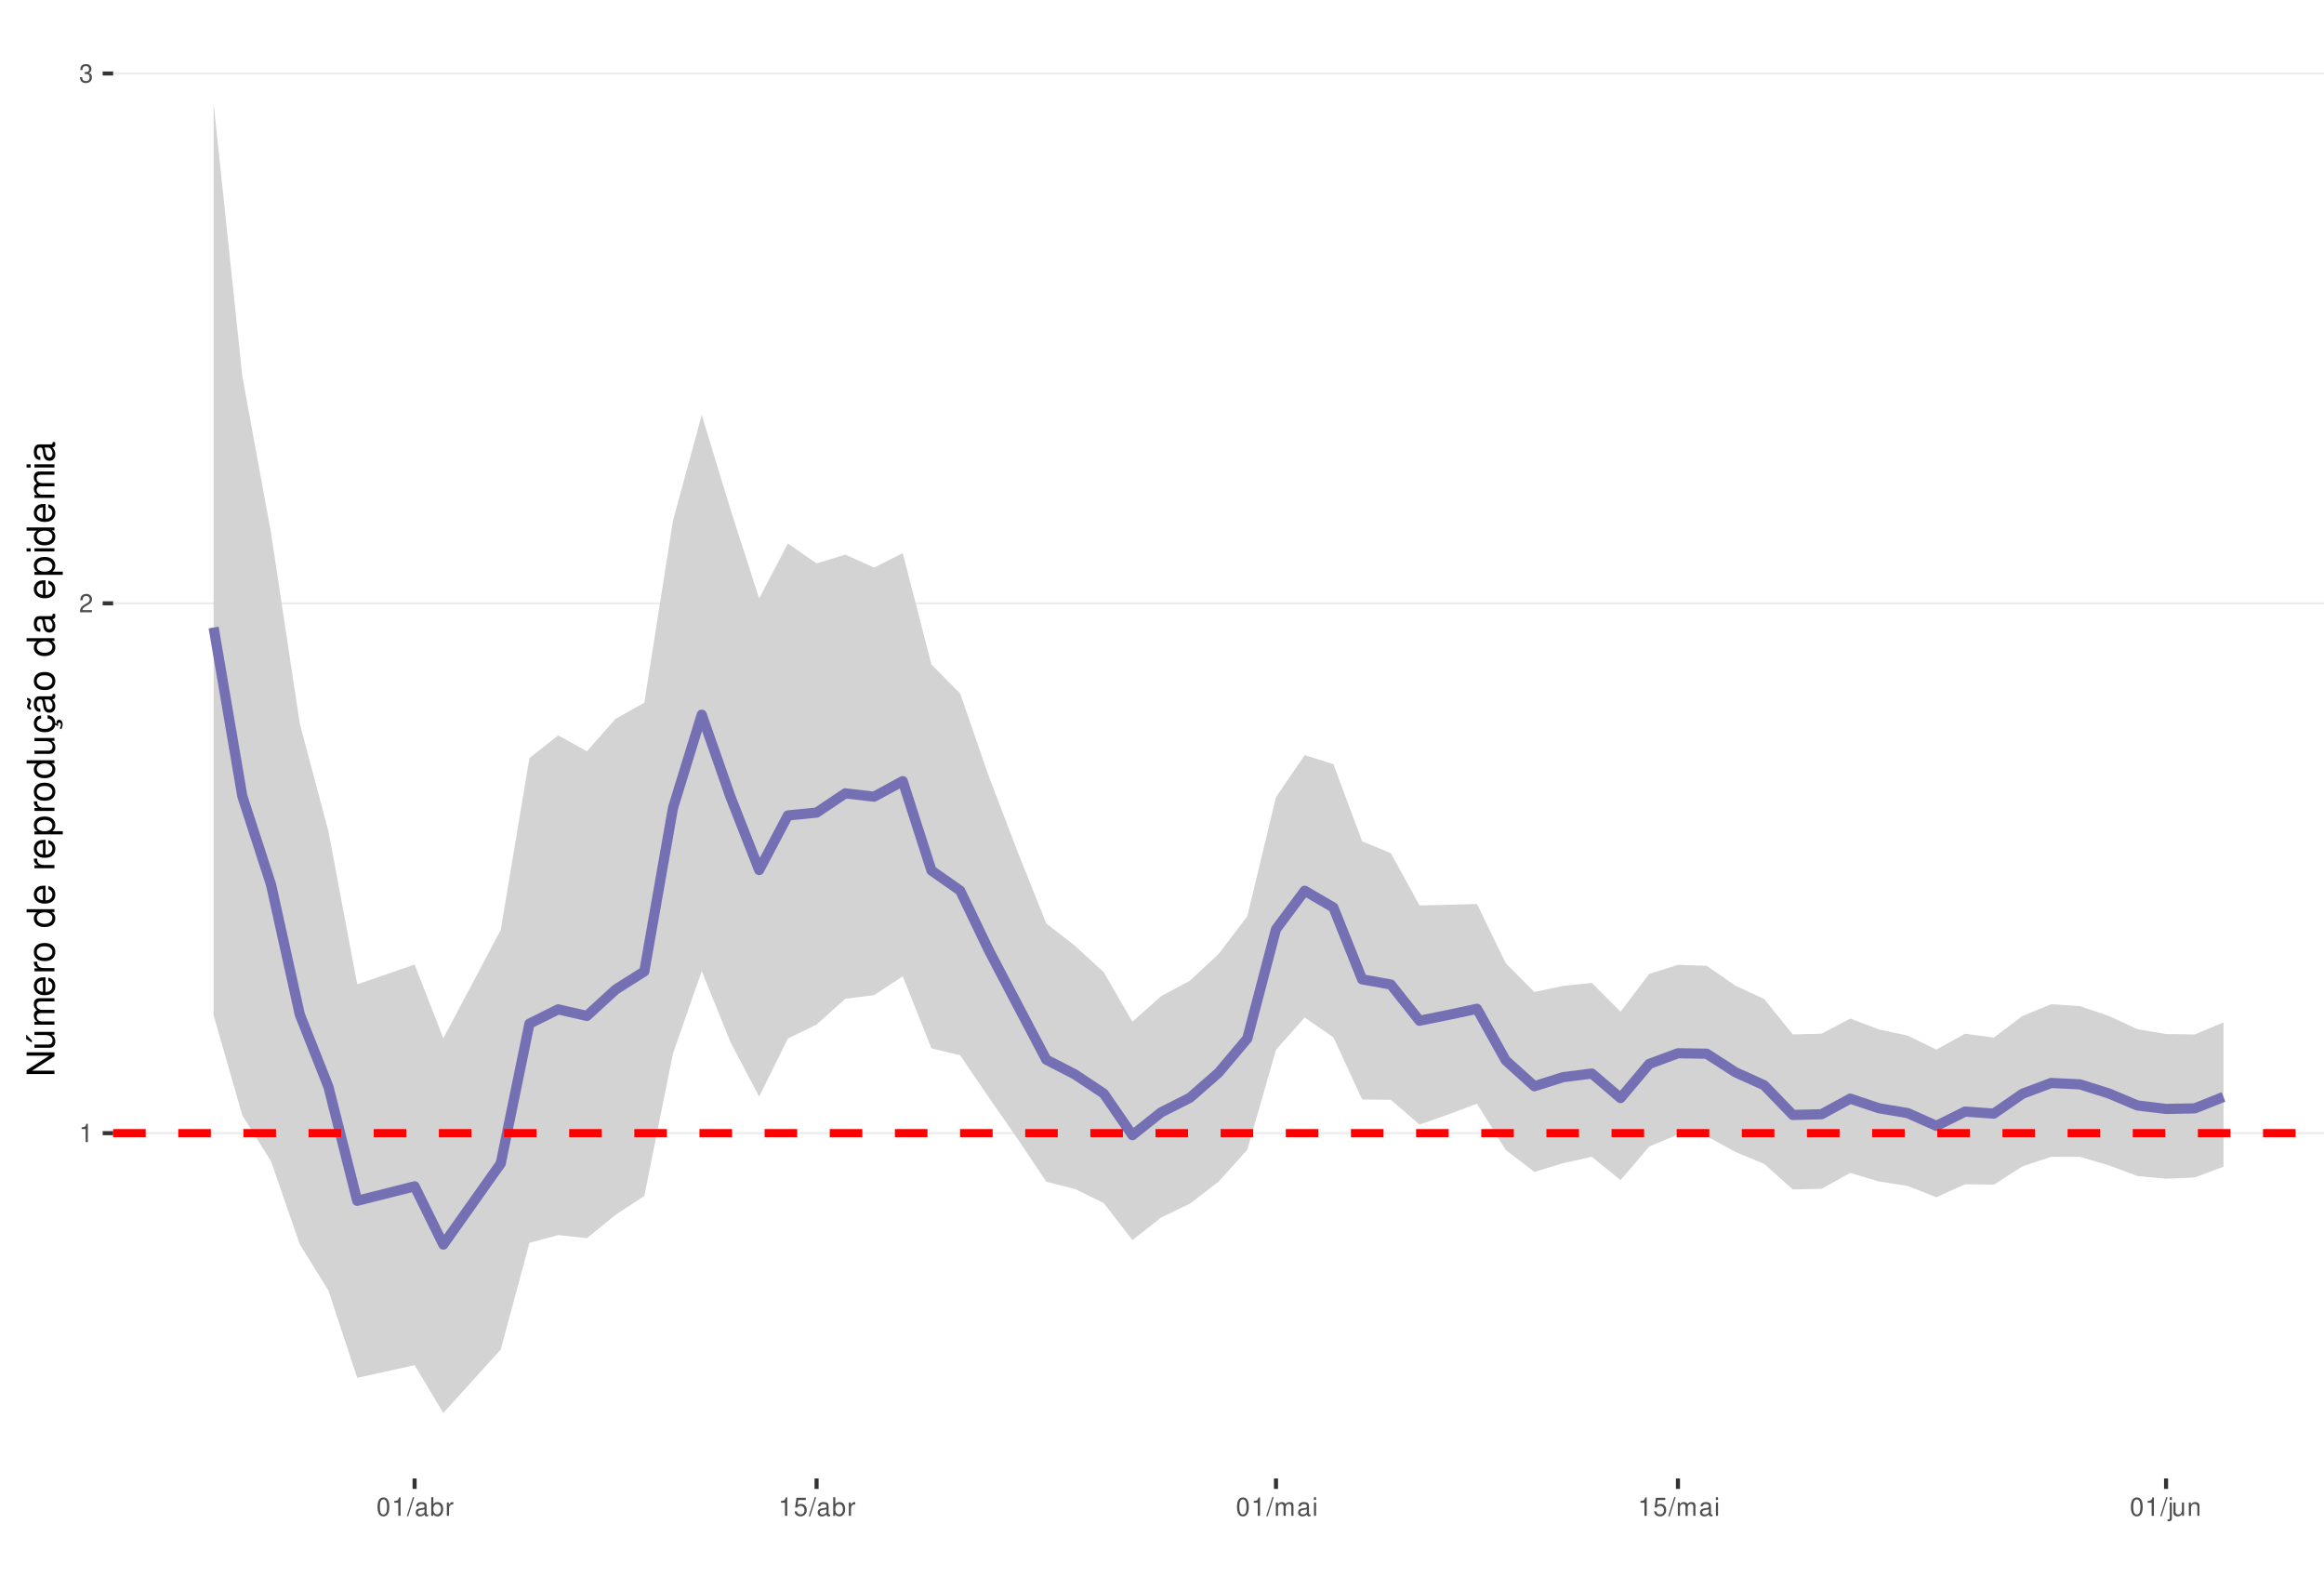
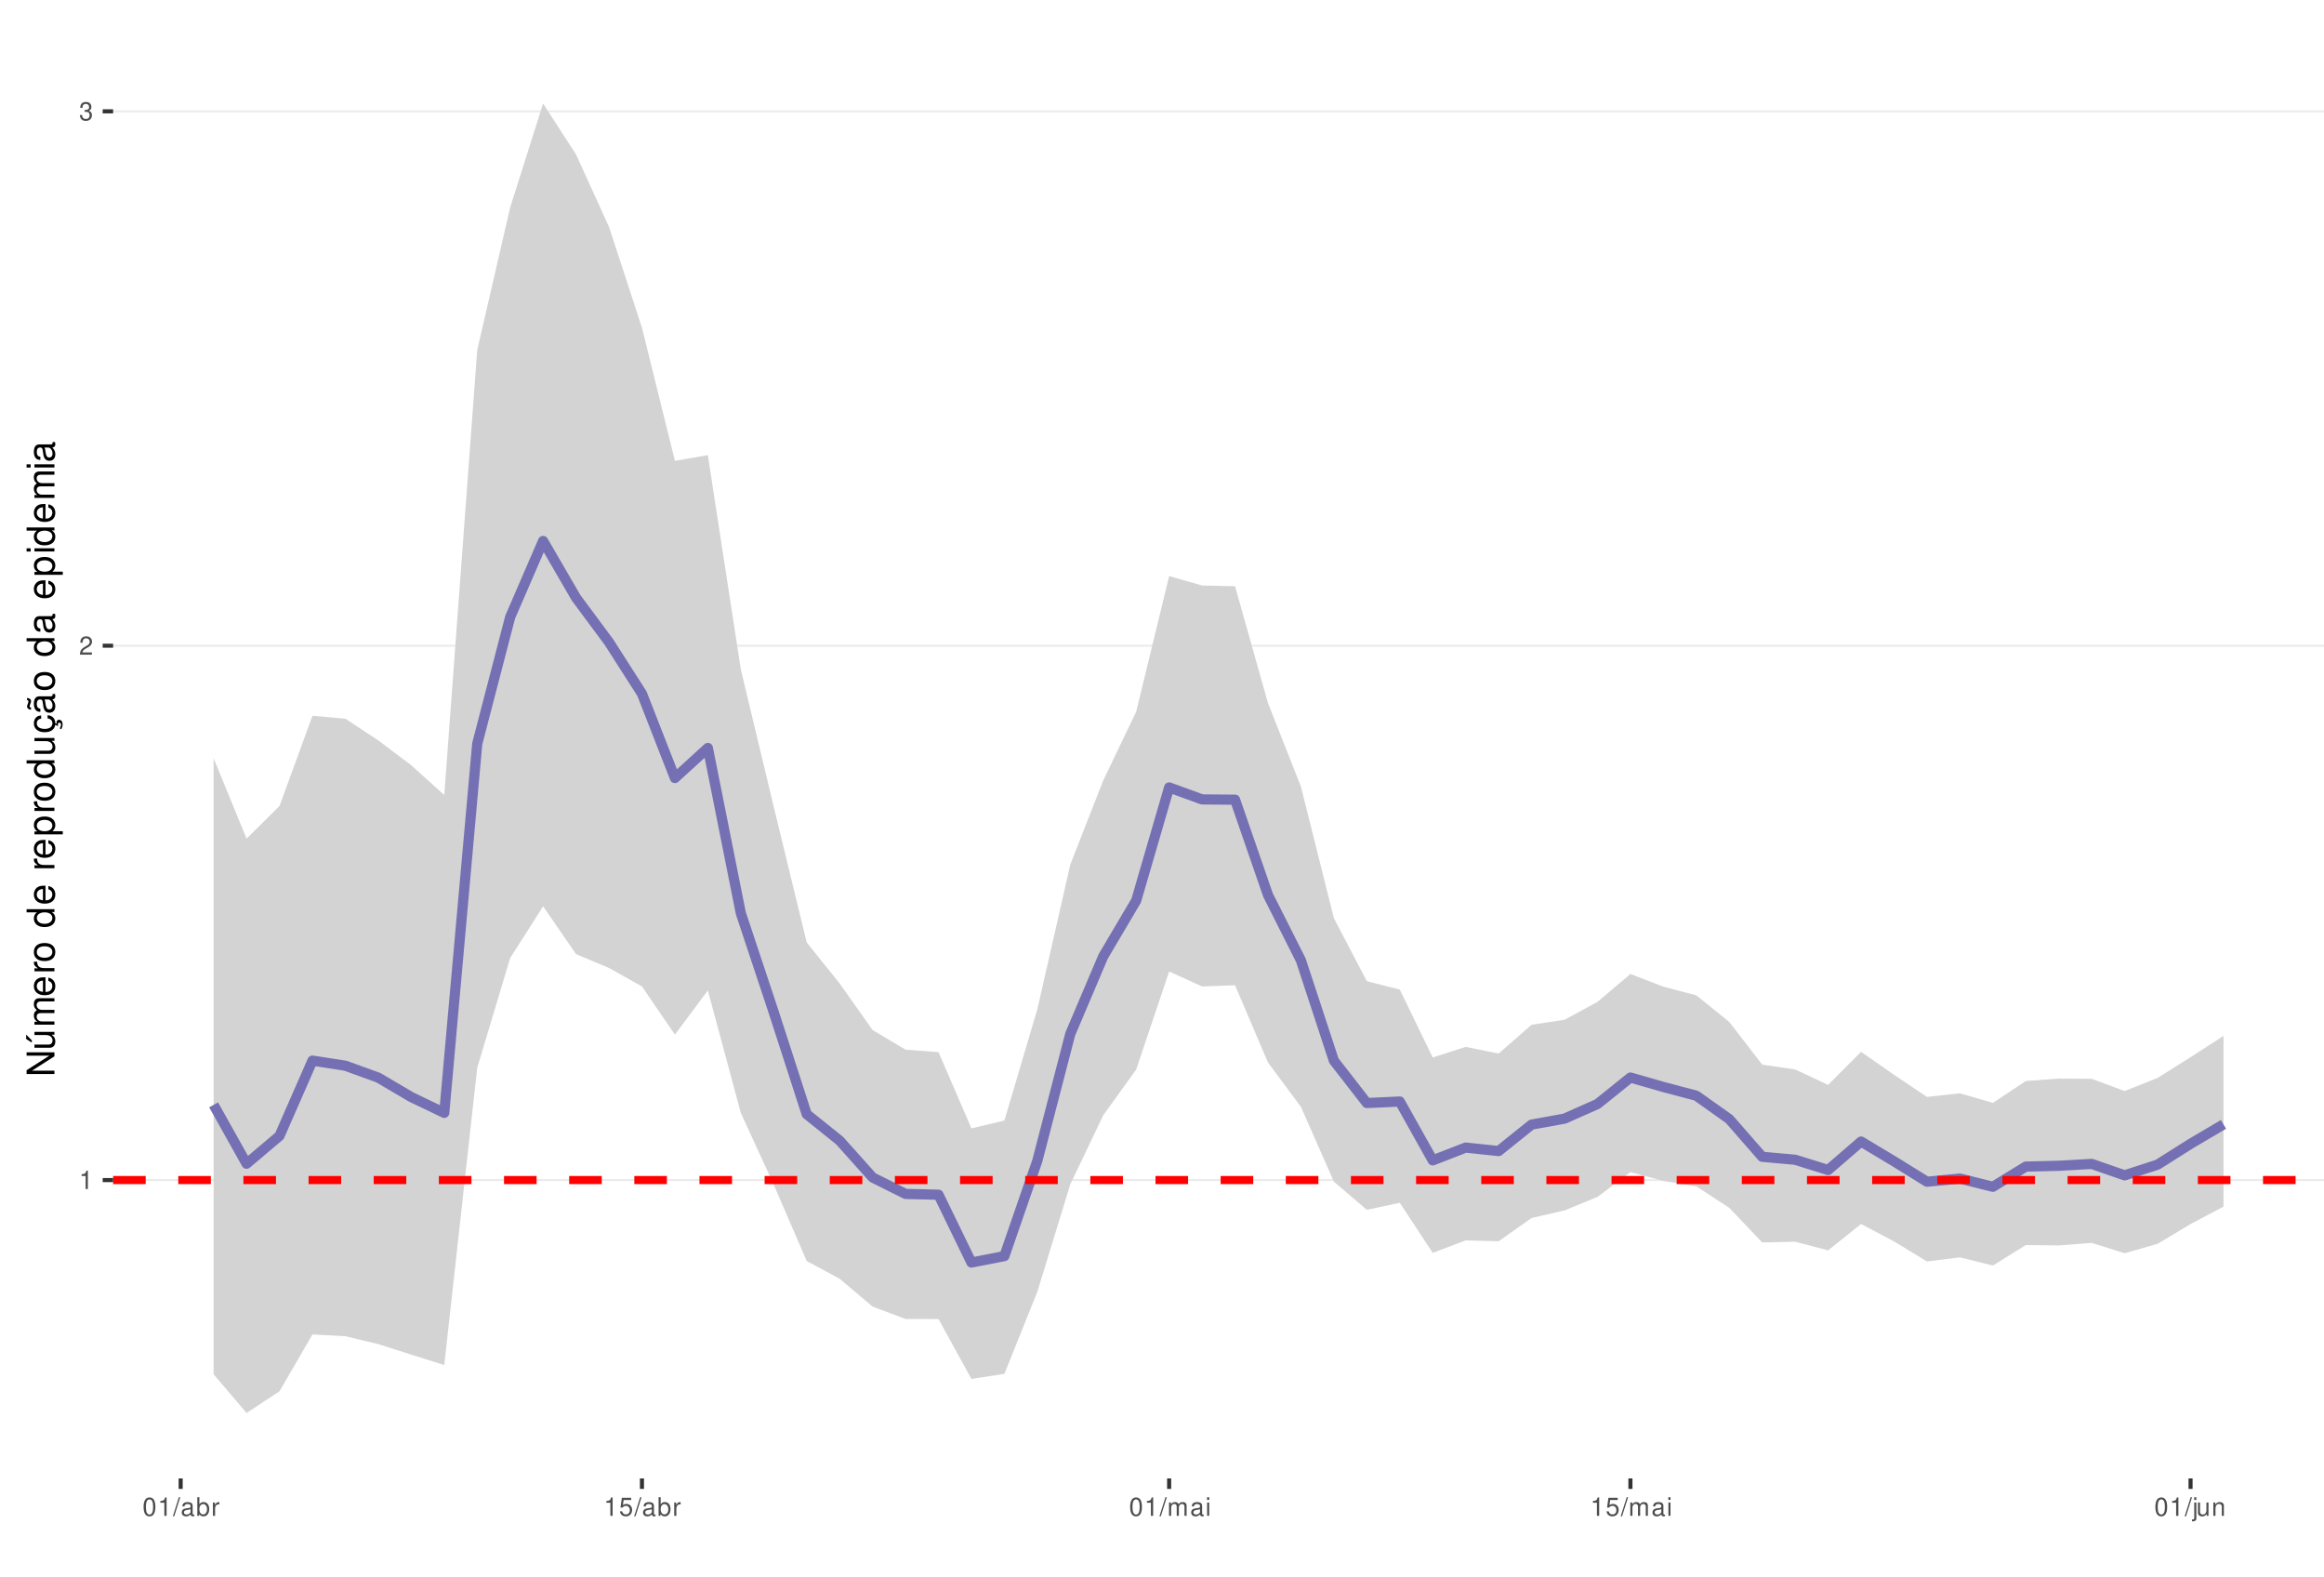
<svg xmlns="http://www.w3.org/2000/svg" xmlns:xlink="http://www.w3.org/1999/xlink" width="609pt" height="413pt" viewBox="0 0 609 413" version="1.1">
  <defs>
    <g>
      <symbol overflow="visible" id="glyph0-0">
        <path style="stroke:none;" d="" />
      </symbol>
      <symbol overflow="visible" id="glyph0-1">
        <path style="stroke:none;" d="M 1.719 -3.422 L 1.719 0 L 2.312 0 L 2.312 -4.812 L 1.922 -4.812 C 1.719 -4.078 1.578 -3.969 0.672 -3.859 L 0.672 -3.422 Z M 1.719 -3.422 " />
      </symbol>
      <symbol overflow="visible" id="glyph0-2">
        <path style="stroke:none;" d="M 3.375 -0.578 L 0.891 -0.578 C 0.938 -0.984 1.156 -1.234 1.734 -1.578 L 2.406 -1.953 C 3.062 -2.328 3.406 -2.812 3.406 -3.406 C 3.406 -3.812 3.234 -4.188 2.969 -4.438 C 2.688 -4.688 2.344 -4.812 1.891 -4.812 C 1.297 -4.812 0.844 -4.594 0.578 -4.188 C 0.422 -3.938 0.344 -3.641 0.328 -3.141 L 0.922 -3.141 C 0.938 -3.469 0.984 -3.672 1.062 -3.828 C 1.219 -4.125 1.516 -4.297 1.875 -4.297 C 2.406 -4.297 2.797 -3.906 2.797 -3.391 C 2.797 -3.016 2.578 -2.672 2.156 -2.438 L 1.547 -2.078 C 0.562 -1.516 0.281 -1.062 0.219 0 L 3.375 0 Z M 3.375 -0.578 " />
      </symbol>
      <symbol overflow="visible" id="glyph0-3">
        <path style="stroke:none;" d="M 1.469 -2.219 L 1.797 -2.219 C 2.422 -2.219 2.766 -1.922 2.766 -1.344 C 2.766 -0.734 2.406 -0.359 1.797 -0.359 C 1.156 -0.359 0.844 -0.688 0.797 -1.391 L 0.219 -1.391 C 0.234 -1.016 0.312 -0.766 0.422 -0.547 C 0.672 -0.078 1.125 0.156 1.766 0.156 C 2.75 0.156 3.375 -0.438 3.375 -1.344 C 3.375 -1.953 3.141 -2.297 2.562 -2.484 C 3.016 -2.672 3.234 -3 3.234 -3.484 C 3.234 -4.312 2.688 -4.812 1.797 -4.812 C 0.844 -4.812 0.328 -4.281 0.312 -3.266 L 0.906 -3.266 C 0.906 -3.547 0.938 -3.719 1 -3.875 C 1.141 -4.141 1.438 -4.297 1.797 -4.297 C 2.312 -4.297 2.625 -3.984 2.625 -3.469 C 2.625 -3.125 2.516 -2.922 2.25 -2.812 C 2.094 -2.75 1.875 -2.719 1.469 -2.703 Z M 1.469 -2.219 " />
      </symbol>
      <symbol overflow="visible" id="glyph0-4">
        <path style="stroke:none;" d="M 1.828 -4.812 C 1.391 -4.812 0.984 -4.609 0.75 -4.281 C 0.438 -3.859 0.281 -3.219 0.281 -2.328 C 0.281 -0.703 0.812 0.156 1.828 0.156 C 2.828 0.156 3.375 -0.703 3.375 -2.297 C 3.375 -3.219 3.234 -3.844 2.922 -4.281 C 2.672 -4.625 2.281 -4.812 1.828 -4.812 Z M 1.828 -4.297 C 2.469 -4.297 2.781 -3.641 2.781 -2.344 C 2.781 -0.969 2.469 -0.328 1.812 -0.328 C 1.203 -0.328 0.891 -1 0.891 -2.328 C 0.891 -3.641 1.203 -4.297 1.828 -4.297 Z M 1.828 -4.297 " />
      </symbol>
      <symbol overflow="visible" id="glyph0-5">
        <path style="stroke:none;" d="M 1.531 -4.859 L -0.047 0.141 L 0.312 0.141 L 1.891 -4.859 Z M 1.531 -4.859 " />
      </symbol>
      <symbol overflow="visible" id="glyph0-6">
        <path style="stroke:none;" d="M 3.562 -0.328 C 3.5 -0.312 3.469 -0.312 3.438 -0.312 C 3.25 -0.312 3.141 -0.406 3.141 -0.578 L 3.141 -2.641 C 3.141 -3.25 2.688 -3.594 1.828 -3.594 C 1.312 -3.594 0.906 -3.438 0.672 -3.188 C 0.516 -3 0.453 -2.797 0.438 -2.453 L 0.984 -2.453 C 1.031 -2.875 1.297 -3.078 1.812 -3.078 C 2.312 -3.078 2.594 -2.891 2.594 -2.562 L 2.594 -2.406 C 2.578 -2.172 2.469 -2.078 2.016 -2.031 C 1.219 -1.922 1.109 -1.891 0.891 -1.812 C 0.484 -1.641 0.281 -1.328 0.281 -0.875 C 0.281 -0.25 0.719 0.156 1.422 0.156 C 1.859 0.156 2.219 0 2.609 -0.359 C 2.656 0 2.828 0.156 3.188 0.156 C 3.297 0.156 3.375 0.141 3.562 0.094 Z M 2.594 -1.094 C 2.594 -0.906 2.531 -0.797 2.375 -0.641 C 2.141 -0.438 1.875 -0.328 1.547 -0.328 C 1.109 -0.328 0.859 -0.547 0.859 -0.891 C 0.859 -1.266 1.094 -1.438 1.703 -1.531 C 2.297 -1.609 2.406 -1.641 2.594 -1.719 Z M 2.594 -1.094 " />
      </symbol>
      <symbol overflow="visible" id="glyph0-7">
        <path style="stroke:none;" d="M 0.359 -4.859 L 0.359 0 L 0.859 0 L 0.859 -0.453 C 1.125 -0.047 1.484 0.156 1.969 0.156 C 2.875 0.156 3.484 -0.594 3.484 -1.75 C 3.484 -2.891 2.922 -3.594 1.984 -3.594 C 1.516 -3.594 1.172 -3.406 0.906 -3.016 L 0.906 -4.859 Z M 1.891 -3.062 C 2.5 -3.062 2.906 -2.531 2.906 -1.703 C 2.906 -0.906 2.484 -0.359 1.891 -0.359 C 1.297 -0.359 0.906 -0.906 0.906 -1.719 C 0.906 -2.531 1.297 -3.062 1.891 -3.062 Z M 1.891 -3.062 " />
      </symbol>
      <symbol overflow="visible" id="glyph0-8">
        <path style="stroke:none;" d="M 0.453 -3.484 L 0.453 0 L 1.016 0 L 1.016 -1.812 C 1.031 -2.656 1.375 -3.016 2.141 -3 L 2.141 -3.562 C 2.047 -3.578 1.984 -3.594 1.922 -3.594 C 1.562 -3.594 1.297 -3.375 0.969 -2.859 L 0.969 -3.484 Z M 0.453 -3.484 " />
      </symbol>
      <symbol overflow="visible" id="glyph0-9">
        <path style="stroke:none;" d="M 3.172 -4.719 L 0.734 -4.719 L 0.375 -2.156 L 0.922 -2.156 C 1.188 -2.469 1.422 -2.594 1.797 -2.594 C 2.422 -2.594 2.812 -2.156 2.812 -1.453 C 2.812 -0.781 2.422 -0.359 1.781 -0.359 C 1.266 -0.359 0.953 -0.625 0.812 -1.156 L 0.234 -1.156 C 0.312 -0.766 0.375 -0.578 0.516 -0.406 C 0.781 -0.047 1.266 0.156 1.797 0.156 C 2.75 0.156 3.422 -0.547 3.422 -1.531 C 3.422 -2.469 2.797 -3.109 1.891 -3.109 C 1.562 -3.109 1.297 -3.016 1.016 -2.828 L 1.203 -4.141 L 3.172 -4.141 Z M 3.172 -4.719 " />
      </symbol>
      <symbol overflow="visible" id="glyph0-10">
        <path style="stroke:none;" d="M 0.469 -3.484 L 0.469 0 L 1.031 0 L 1.031 -2.188 C 1.031 -2.703 1.391 -3.109 1.844 -3.109 C 2.25 -3.109 2.484 -2.844 2.484 -2.406 L 2.484 0 L 3.047 0 L 3.047 -2.188 C 3.047 -2.703 3.422 -3.109 3.875 -3.109 C 4.266 -3.109 4.516 -2.844 4.516 -2.406 L 4.516 0 L 5.078 0 L 5.078 -2.609 C 5.078 -3.234 4.719 -3.594 4.062 -3.594 C 3.594 -3.594 3.312 -3.453 2.984 -3.062 C 2.781 -3.422 2.5 -3.594 2.047 -3.594 C 1.578 -3.594 1.266 -3.422 0.984 -3 L 0.984 -3.484 Z M 0.469 -3.484 " />
      </symbol>
      <symbol overflow="visible" id="glyph0-11">
        <path style="stroke:none;" d="M 1 -3.484 L 0.453 -3.484 L 0.453 0 L 1 0 Z M 1 -4.859 L 0.438 -4.859 L 0.438 -4.156 L 1 -4.156 Z M 1 -4.859 " />
      </symbol>
      <symbol overflow="visible" id="glyph0-12">
        <path style="stroke:none;" d="M 0.469 -3.484 L 0.469 0.5 C 0.469 0.859 0.359 0.969 0.016 0.969 C -0.031 0.969 -0.047 0.969 -0.125 0.953 L -0.125 1.438 C -0.047 1.438 -0.016 1.453 0.062 1.453 C 0.688 1.453 1.016 1.203 1.016 0.719 L 1.016 -3.484 Z M 1.016 -4.859 L 0.469 -4.859 L 0.469 -4.156 L 1.016 -4.156 Z M 1.016 -4.859 " />
      </symbol>
      <symbol overflow="visible" id="glyph0-13">
        <path style="stroke:none;" d="M 3.203 0 L 3.203 -3.484 L 2.656 -3.484 L 2.656 -1.516 C 2.656 -0.797 2.281 -0.328 1.703 -0.328 C 1.266 -0.328 0.984 -0.594 0.984 -1.016 L 0.984 -3.484 L 0.438 -3.484 L 0.438 -0.797 C 0.438 -0.219 0.859 0.156 1.547 0.156 C 2.062 0.156 2.391 -0.031 2.703 -0.484 L 2.703 0 Z M 3.203 0 " />
      </symbol>
      <symbol overflow="visible" id="glyph0-14">
        <path style="stroke:none;" d="M 0.469 -3.484 L 0.469 0 L 1.031 0 L 1.031 -1.922 C 1.031 -2.641 1.391 -3.109 1.969 -3.109 C 2.406 -3.109 2.688 -2.828 2.688 -2.422 L 2.688 0 L 3.234 0 L 3.234 -2.641 C 3.234 -3.219 2.812 -3.594 2.141 -3.594 C 1.625 -3.594 1.281 -3.391 0.984 -2.906 L 0.984 -3.484 Z M 0.469 -3.484 " />
      </symbol>
      <symbol overflow="visible" id="glyph1-0">
        <path style="stroke:none;" d="" />
      </symbol>
      <symbol overflow="visible" id="glyph1-1">
        <path style="stroke:none;" d="M -7.297 -6.453 L -7.297 -5.578 L -1.328 -5.578 L -7.297 -1.766 L -7.297 -0.766 L 0 -0.766 L 0 -1.641 L -5.906 -1.641 L 0 -5.406 L 0 -6.453 Z M -7.297 -6.453 " />
      </symbol>
      <symbol overflow="visible" id="glyph1-2">
        <path style="stroke:none;" d="M 0 -4.812 L -5.234 -4.812 L -5.234 -3.984 L -2.266 -3.984 C -1.203 -3.984 -0.5 -3.438 -0.5 -2.562 C -0.5 -1.906 -0.906 -1.484 -1.531 -1.484 L -5.234 -1.484 L -5.234 -0.656 L -1.203 -0.656 C -0.328 -0.656 0.234 -1.297 0.234 -2.312 C 0.234 -3.094 -0.047 -3.578 -0.734 -4.062 L 0 -4.062 Z M -7.406 -2.953 L -5.922 -2 L -5.922 -2.594 L -7.406 -4.094 Z M -7.406 -2.953 " />
      </symbol>
      <symbol overflow="visible" id="glyph1-3">
        <path style="stroke:none;" d="M -5.234 -0.703 L 0 -0.703 L 0 -1.547 L -3.297 -1.547 C -4.047 -1.547 -4.656 -2.094 -4.656 -2.766 C -4.656 -3.391 -4.281 -3.734 -3.609 -3.734 L 0 -3.734 L 0 -4.578 L -3.297 -4.578 C -4.047 -4.578 -4.656 -5.125 -4.656 -5.812 C -4.656 -6.422 -4.266 -6.781 -3.609 -6.781 L 0 -6.781 L 0 -7.625 L -3.938 -7.625 C -4.875 -7.625 -5.391 -7.078 -5.391 -6.094 C -5.391 -5.406 -5.188 -4.984 -4.594 -4.484 C -5.156 -4.188 -5.391 -3.766 -5.391 -3.078 C -5.391 -2.375 -5.125 -1.906 -4.5 -1.469 L -5.234 -1.469 Z M -5.234 -0.703 " />
      </symbol>
      <symbol overflow="visible" id="glyph1-4">
        <path style="stroke:none;" d="M -2.344 -5.125 C -3.141 -5.125 -3.625 -5.062 -4.016 -4.922 C -4.875 -4.578 -5.391 -3.781 -5.391 -2.797 C -5.391 -1.344 -4.281 -0.406 -2.547 -0.406 C -0.812 -0.406 0.234 -1.297 0.234 -2.781 C 0.234 -3.984 -0.453 -4.812 -1.594 -5.016 L -1.594 -4.188 C -0.906 -3.953 -0.547 -3.484 -0.547 -2.812 C -0.547 -2.281 -0.781 -1.828 -1.219 -1.547 C -1.516 -1.344 -1.812 -1.281 -2.344 -1.266 Z M -3.016 -1.297 C -3.984 -1.359 -4.625 -1.953 -4.625 -2.797 C -4.625 -3.641 -3.953 -4.234 -3.016 -4.234 Z M -3.016 -1.297 " />
      </symbol>
      <symbol overflow="visible" id="glyph1-5">
        <path style="stroke:none;" d="M -5.234 -0.688 L 0 -0.688 L 0 -1.531 L -2.719 -1.531 C -3.984 -1.547 -4.547 -2.062 -4.516 -3.203 L -5.359 -3.203 C -5.375 -3.062 -5.391 -2.984 -5.391 -2.891 C -5.391 -2.344 -5.062 -1.938 -4.297 -1.453 L -5.234 -1.453 Z M -5.234 -0.688 " />
      </symbol>
      <symbol overflow="visible" id="glyph1-6">
        <path style="stroke:none;" d="M -5.391 -2.719 C -5.391 -1.234 -4.344 -0.359 -2.578 -0.359 C -0.812 -0.359 0.234 -1.234 0.234 -2.734 C 0.234 -4.203 -0.812 -5.094 -2.547 -5.094 C -4.359 -5.094 -5.391 -4.234 -5.391 -2.719 Z M -4.625 -2.734 C -4.625 -3.672 -3.844 -4.234 -2.547 -4.234 C -1.312 -4.234 -0.547 -3.656 -0.547 -2.734 C -0.547 -1.797 -1.312 -1.234 -2.578 -1.234 C -3.844 -1.234 -4.625 -1.797 -4.625 -2.734 Z M -4.625 -2.734 " />
      </symbol>
      <symbol overflow="visible" id="glyph1-7">
        <path style="stroke:none;" d="" />
      </symbol>
      <symbol overflow="visible" id="glyph1-8">
        <path style="stroke:none;" d="M -7.297 -4.953 L -7.297 -4.125 L -4.578 -4.125 C -5.109 -3.766 -5.391 -3.203 -5.391 -2.516 C -5.391 -1.156 -4.297 -0.266 -2.625 -0.266 C -0.859 -0.266 0.234 -1.125 0.234 -2.547 C 0.234 -3.266 -0.047 -3.766 -0.688 -4.203 L 0 -4.203 L 0 -4.953 Z M -4.609 -2.656 C -4.609 -3.547 -3.812 -4.125 -2.562 -4.125 C -1.344 -4.125 -0.547 -3.547 -0.547 -2.656 C -0.547 -1.734 -1.359 -1.125 -2.578 -1.125 C -3.797 -1.125 -4.609 -1.734 -4.609 -2.656 Z M -4.609 -2.656 " />
      </symbol>
      <symbol overflow="visible" id="glyph1-9">
        <path style="stroke:none;" d="M 2.188 -0.547 L 2.188 -1.375 L -0.547 -1.375 C -0.016 -1.812 0.234 -2.312 0.234 -2.984 C 0.234 -4.344 -0.859 -5.234 -2.531 -5.234 C -4.297 -5.234 -5.391 -4.375 -5.391 -2.984 C -5.391 -2.266 -5.062 -1.703 -4.453 -1.312 L -5.234 -1.312 L -5.234 -0.547 Z M -4.609 -2.844 C -4.609 -3.766 -3.797 -4.359 -2.547 -4.359 C -1.359 -4.359 -0.547 -3.75 -0.547 -2.844 C -0.547 -1.953 -1.344 -1.375 -2.578 -1.375 C -3.812 -1.375 -4.609 -1.953 -4.609 -2.844 Z M -4.609 -2.844 " />
      </symbol>
      <symbol overflow="visible" id="glyph1-10">
        <path style="stroke:none;" d="M 0 -4.812 L -5.234 -4.812 L -5.234 -3.984 L -2.266 -3.984 C -1.203 -3.984 -0.5 -3.438 -0.5 -2.562 C -0.5 -1.906 -0.906 -1.484 -1.531 -1.484 L -5.234 -1.484 L -5.234 -0.656 L -1.203 -0.656 C -0.328 -0.656 0.234 -1.297 0.234 -2.312 C 0.234 -3.094 -0.047 -3.578 -0.734 -4.062 L 0 -4.062 Z M 0 -4.812 " />
      </symbol>
      <symbol overflow="visible" id="glyph1-11">
        <path style="stroke:none;" d="M 0.234 -2.641 C 0.234 -3.875 -0.547 -4.703 -1.797 -4.766 L -1.797 -3.938 C -0.953 -3.797 -0.531 -3.359 -0.531 -2.656 C -0.531 -1.734 -1.281 -1.188 -2.516 -1.188 C -3.844 -1.188 -4.625 -1.719 -4.625 -2.625 C -4.625 -3.328 -4.203 -3.766 -3.484 -3.875 L -3.484 -4.703 C -3.984 -4.672 -4.312 -4.562 -4.609 -4.359 C -5.094 -4 -5.391 -3.375 -5.391 -2.641 C -5.391 -1.219 -4.266 -0.312 -2.531 -0.312 C -1.469 -0.312 -0.625 -0.672 -0.156 -1.312 C 0.047 -1.594 0.125 -1.812 0.203 -2.25 L 0.922 -1.938 L 0.984 -2.062 C 0.938 -2.188 0.906 -2.25 0.906 -2.375 C 0.906 -2.656 1.047 -2.828 1.281 -2.828 C 1.547 -2.828 1.734 -2.594 1.734 -2.297 C 1.734 -2.031 1.672 -1.844 1.438 -1.406 L 1.406 -1.312 L 1.812 -1.094 C 2.078 -1.75 2.141 -1.953 2.141 -2.344 C 2.141 -3.109 1.781 -3.578 1.203 -3.578 C 0.781 -3.578 0.547 -3.297 0.547 -2.797 C 0.547 -2.703 0.547 -2.641 0.562 -2.516 Z M 0.234 -2.641 " />
      </symbol>
      <symbol overflow="visible" id="glyph1-12">
        <path style="stroke:none;" d="M -0.484 -5.344 C -0.469 -5.266 -0.469 -5.219 -0.469 -5.172 C -0.469 -4.875 -0.625 -4.719 -0.875 -4.719 L -3.953 -4.719 C -4.891 -4.719 -5.391 -4.047 -5.391 -2.75 C -5.391 -1.984 -5.172 -1.375 -4.781 -1.016 C -4.516 -0.766 -4.203 -0.672 -3.688 -0.656 L -3.688 -1.484 C -4.328 -1.562 -4.625 -1.938 -4.625 -2.719 C -4.625 -3.484 -4.344 -3.891 -3.844 -3.891 L -3.625 -3.891 C -3.266 -3.875 -3.125 -3.703 -3.047 -3.016 C -2.891 -1.844 -2.844 -1.656 -2.719 -1.344 C -2.453 -0.734 -2 -0.422 -1.312 -0.422 C -0.375 -0.422 0.234 -1.078 0.234 -2.141 C 0.234 -2.797 0 -3.328 -0.547 -3.922 C 0 -3.984 0.234 -4.234 0.234 -4.781 C 0.234 -4.953 0.203 -5.062 0.141 -5.344 Z M -1.656 -3.891 C -1.375 -3.891 -1.203 -3.812 -0.969 -3.562 C -0.656 -3.219 -0.5 -2.812 -0.5 -2.312 C -0.5 -1.672 -0.812 -1.297 -1.344 -1.297 C -1.891 -1.297 -2.172 -1.656 -2.297 -2.547 C -2.422 -3.438 -2.453 -3.609 -2.594 -3.891 Z M -7.172 -3.75 C -6.922 -3.672 -6.812 -3.547 -6.812 -3.375 C -6.812 -3.25 -6.875 -2.984 -6.984 -2.734 C -7.156 -2.312 -7.172 -2.25 -7.172 -2.047 C -7.172 -1.594 -6.797 -1.297 -6.141 -1.188 L -6.141 -1.766 C -6.375 -1.812 -6.5 -1.938 -6.5 -2.094 C -6.5 -2.203 -6.469 -2.344 -6.375 -2.578 C -6.156 -3.156 -6.125 -3.234 -6.125 -3.438 C -6.125 -3.922 -6.484 -4.219 -7.172 -4.312 Z M -7.172 -3.75 " />
      </symbol>
      <symbol overflow="visible" id="glyph1-13">
        <path style="stroke:none;" d="M -0.484 -5.344 C -0.469 -5.266 -0.469 -5.219 -0.469 -5.172 C -0.469 -4.875 -0.625 -4.719 -0.875 -4.719 L -3.953 -4.719 C -4.891 -4.719 -5.391 -4.047 -5.391 -2.75 C -5.391 -1.984 -5.172 -1.375 -4.781 -1.016 C -4.516 -0.766 -4.203 -0.672 -3.688 -0.656 L -3.688 -1.484 C -4.328 -1.562 -4.625 -1.938 -4.625 -2.719 C -4.625 -3.484 -4.344 -3.891 -3.844 -3.891 L -3.625 -3.891 C -3.266 -3.875 -3.125 -3.703 -3.047 -3.016 C -2.891 -1.844 -2.844 -1.656 -2.719 -1.344 C -2.453 -0.734 -2 -0.422 -1.312 -0.422 C -0.375 -0.422 0.234 -1.078 0.234 -2.141 C 0.234 -2.797 0 -3.328 -0.547 -3.922 C 0 -3.984 0.234 -4.234 0.234 -4.781 C 0.234 -4.953 0.203 -5.062 0.141 -5.344 Z M -1.656 -3.891 C -1.375 -3.891 -1.203 -3.812 -0.969 -3.562 C -0.656 -3.219 -0.5 -2.812 -0.5 -2.312 C -0.5 -1.672 -0.812 -1.297 -1.344 -1.297 C -1.891 -1.297 -2.172 -1.656 -2.297 -2.547 C -2.422 -3.438 -2.453 -3.609 -2.594 -3.891 Z M -1.656 -3.891 " />
      </symbol>
      <symbol overflow="visible" id="glyph1-14">
        <path style="stroke:none;" d="M -5.234 -1.5 L -5.234 -0.672 L 0 -0.672 L 0 -1.5 Z M -7.297 -1.5 L -7.297 -0.656 L -6.234 -0.656 L -6.234 -1.5 Z M -7.297 -1.5 " />
      </symbol>
    </g>
    <clipPath id="clip1">
      <path d="M 29.645 9.961 L 609 9.961 L 609 387.328 L 29.645 387.328 Z M 29.645 9.961 " />
    </clipPath>
    <clipPath id="clip2">
-       <path d="M 29.645 296 L 609 296 L 609 298 L 29.645 298 Z M 29.645 296 " />
+       <path d="M 29.645 308 L 609 308 L 609 310 L 29.645 310 Z M 29.645 308 " />
    </clipPath>
    <clipPath id="clip3">
-       <path d="M 29.645 157 L 609 157 L 609 159 L 29.645 159 Z M 29.645 157 " />
+       <path d="M 29.645 168 L 609 168 L 609 170 L 29.645 170 Z M 29.645 168 " />
    </clipPath>
    <clipPath id="clip4">
-       <path d="M 29.645 18 L 609 18 L 609 20 L 29.645 20 Z M 29.645 18 " />
+       <path d="M 29.645 28 L 609 28 L 609 30 L 29.645 30 Z M 29.645 28 " />
    </clipPath>
    <clipPath id="clip5">
-       <path d="M 29.645 295 L 609 295 L 609 298 L 29.645 298 Z M 29.645 295 " />
+       <path d="M 29.645 308 L 609 308 L 609 311 L 29.645 311 Z M 29.645 308 " />
    </clipPath>
  </defs>
  <g id="surface53">
    <rect x="0" y="0" width="609" height="413" style="fill:rgb(100%,100%,100%);fill-opacity:1;stroke:none;" />
    <rect x="0" y="0" width="609" height="413" style="fill:rgb(100%,100%,100%);fill-opacity:1;stroke:none;" />
    <path style="fill:none;stroke-width:1.067;stroke-linecap:round;stroke-linejoin:round;stroke:rgb(100%,100%,100%);stroke-opacity:1;stroke-miterlimit:10;" d="M 0 413 L 609 413 L 609 0 L 0 0 Z M 0 413 " />
    <g clip-path="url(#clip1)" clip-rule="nonzero">
      <path style=" stroke:none;fill-rule:nonzero;fill:rgb(100%,100%,100%);fill-opacity:1;" d="M 29.645 387.328 L 609 387.328 L 609 9.961 L 29.645 9.961 Z M 29.645 387.328 " />
    </g>
    <g clip-path="url(#clip2)" clip-rule="nonzero">
-       <path style="fill:none;stroke-width:0.533;stroke-linecap:butt;stroke-linejoin:round;stroke:rgb(92.157%,92.157%,92.157%);stroke-opacity:1;stroke-miterlimit:10;" d="M 29.645 296.863 L 609 296.863 " />
+       <path style="fill:none;stroke-width:0.533;stroke-linecap:butt;stroke-linejoin:round;stroke:rgb(92.157%,92.157%,92.157%);stroke-opacity:1;stroke-miterlimit:10;" d="M 29.645 309.156 L 609 309.156 " />
    </g>
    <g clip-path="url(#clip3)" clip-rule="nonzero">
-       <path style="fill:none;stroke-width:0.533;stroke-linecap:butt;stroke-linejoin:round;stroke:rgb(92.157%,92.157%,92.157%);stroke-opacity:1;stroke-miterlimit:10;" d="M 29.645 158.059 L 609 158.059 " />
+       <path style="fill:none;stroke-width:0.533;stroke-linecap:butt;stroke-linejoin:round;stroke:rgb(92.157%,92.157%,92.157%);stroke-opacity:1;stroke-miterlimit:10;" d="M 29.645 169.164 L 609 169.164 " />
    </g>
    <g clip-path="url(#clip4)" clip-rule="nonzero">
-       <path style="fill:none;stroke-width:0.533;stroke-linecap:butt;stroke-linejoin:round;stroke:rgb(92.157%,92.157%,92.157%);stroke-opacity:1;stroke-miterlimit:10;" d="M 29.645 19.254 L 609 19.254 " />
-     </g>
-     <path style=" stroke:none;fill-rule:nonzero;fill:rgb(82.745%,82.745%,82.745%);fill-opacity:1;" d="M 55.98 27.117 L 63.504 98.586 L 71.027 139.652 L 78.551 189.527 L 86.074 217.836 L 93.602 257.867 L 108.648 252.703 L 116.172 272.012 L 131.219 243.613 L 138.746 198.602 L 146.27 192.641 L 153.793 196.82 L 161.316 188.32 L 168.84 184.082 L 176.363 136.363 L 183.891 108.727 L 191.414 133.43 L 198.938 156.793 L 206.461 142.398 L 213.984 147.613 L 221.508 145.301 L 229.035 148.695 L 236.559 144.914 L 244.082 174.078 L 251.605 181.68 L 259.129 203.414 L 266.652 223.09 L 274.18 241.926 L 281.703 247.785 L 289.227 254.695 L 296.75 267.676 L 304.273 260.977 L 311.797 256.945 L 319.324 249.941 L 326.848 240.059 L 334.371 208.836 L 341.895 197.824 L 349.418 200.203 L 356.941 220.41 L 364.469 223.527 L 371.992 237.207 L 379.516 237.039 L 387.039 236.82 L 394.562 252.316 L 402.086 259.883 L 409.613 258.281 L 417.137 257.512 L 424.66 265.051 L 432.184 255.141 L 439.707 252.77 L 447.23 253.02 L 454.758 258.23 L 462.281 261.711 L 469.805 271 L 477.328 270.809 L 484.852 266.832 L 492.375 269.703 L 499.902 271.301 L 507.426 274.988 L 514.949 270.812 L 522.473 271.836 L 529.996 266.16 L 537.52 263.082 L 545.047 263.59 L 552.57 266.137 L 560.094 269.629 L 567.617 270.895 L 575.141 271.004 L 582.664 267.863 L 582.664 305.656 L 575.141 308.477 L 567.617 308.812 L 560.094 308.098 L 552.57 305.285 L 545.047 303.074 L 537.52 303.059 L 529.996 305.559 L 522.473 310.367 L 514.949 310.258 L 507.426 313.656 L 499.902 310.699 L 492.375 309.523 L 484.852 307.289 L 477.328 311.445 L 469.805 311.625 L 462.281 304.906 L 454.758 301.793 L 447.23 297.645 L 439.707 297.211 L 432.184 300.371 L 424.66 309.195 L 417.137 303.043 L 409.613 304.734 L 402.086 307.027 L 394.562 301.277 L 387.039 289.133 L 379.516 291.973 L 371.992 294.613 L 364.469 288.141 L 356.941 288.035 L 349.418 271.777 L 341.895 266.57 L 334.371 275.035 L 326.848 301.199 L 319.324 309.582 L 311.797 315.34 L 304.273 318.965 L 296.75 324.879 L 289.227 315.172 L 281.703 311.5 L 274.18 309.59 L 266.652 298.367 L 259.129 287.52 L 251.605 276.465 L 244.082 274.656 L 236.559 255.773 L 229.035 260.719 L 221.508 261.66 L 213.984 268.41 L 206.461 272.074 L 198.938 287.305 L 191.414 273.016 L 183.891 254.41 L 176.363 275.973 L 168.84 313.324 L 161.316 318.254 L 153.793 324.387 L 146.27 323.57 L 138.746 325.602 L 131.219 353.547 L 116.172 370.176 L 108.648 357.641 L 93.602 360.98 L 86.074 338.133 L 78.551 325.961 L 71.027 304.242 L 63.504 292.219 L 55.98 266.008 Z M 55.98 27.117 " />
-     <path style="fill:none;stroke-width:2.667;stroke-linecap:butt;stroke-linejoin:round;stroke:rgb(45.882%,43.922%,70.196%);stroke-opacity:1;stroke-miterlimit:10;" d="M 55.98 164.398 L 63.504 208.598 L 71.027 231.77 L 78.551 265.742 L 86.074 284.766 L 93.602 314.586 L 108.648 310.797 L 116.172 326.062 L 131.219 304.809 L 138.746 268.172 L 146.27 264.434 L 153.793 266.156 L 161.316 259.254 L 168.84 254.5 L 176.363 211.645 L 183.891 187.242 L 191.414 208.75 L 198.938 227.926 L 206.461 213.633 L 213.984 212.887 L 221.508 207.852 L 229.035 208.715 L 236.559 204.648 L 244.082 228.059 L 251.605 233.316 L 259.129 248.977 L 266.652 263.32 L 274.18 277.605 L 281.703 281.484 L 289.227 286.484 L 296.75 297.395 L 304.273 291.414 L 311.797 287.613 L 319.324 281.031 L 326.848 272.094 L 334.371 243.449 L 341.895 233.359 L 349.418 237.758 L 356.941 256.559 L 364.469 257.93 L 371.992 267.414 L 379.516 265.895 L 387.039 264.293 L 394.562 277.789 L 402.086 284.57 L 409.613 282.195 L 417.137 281.246 L 424.66 287.672 L 432.184 278.73 L 439.707 275.941 L 447.23 276.051 L 454.758 280.91 L 462.281 284.305 L 469.805 292.098 L 477.328 291.914 L 484.852 287.824 L 492.375 290.34 L 499.902 291.609 L 507.426 294.957 L 514.949 291.215 L 522.473 291.746 L 529.996 286.543 L 537.52 283.719 L 545.047 284.086 L 552.57 286.445 L 560.094 289.609 L 567.617 290.523 L 575.141 290.371 L 582.664 287.371 " />
+       <path style="fill:none;stroke-width:0.533;stroke-linecap:butt;stroke-linejoin:round;stroke:rgb(92.157%,92.157%,92.157%);stroke-opacity:1;stroke-miterlimit:10;" d="M 29.645 29.172 L 609 29.172 " />
+     </g>
+     <path style=" stroke:none;fill-rule:nonzero;fill:rgb(82.745%,82.745%,82.745%);fill-opacity:1;" d="M 55.98 198.66 L 64.613 219.707 L 73.246 211.152 L 81.883 187.523 L 90.516 188.293 L 99.152 193.988 L 107.785 200.496 L 116.418 208.289 L 125.055 91.715 L 133.688 54.348 L 142.32 27.117 L 150.957 40.48 L 159.59 59.445 L 168.223 85.848 L 176.859 120.73 L 185.492 119.238 L 194.125 175.344 L 202.762 211.395 L 211.395 246.891 L 220.027 257.652 L 228.664 269.859 L 237.297 274.992 L 245.934 275.641 L 254.566 295.617 L 263.199 293.562 L 271.836 264.398 L 280.469 226.504 L 289.102 204.465 L 297.738 186.453 L 306.371 150.926 L 315.004 153.391 L 323.641 153.582 L 332.273 184.199 L 340.906 206.07 L 349.543 240.555 L 358.176 257.059 L 366.812 259.254 L 375.445 277.043 L 384.078 274.262 L 392.715 276.02 L 401.348 268.469 L 409.98 267.156 L 418.617 262.473 L 427.25 255.164 L 435.883 258.484 L 444.52 260.766 L 453.152 267.734 L 461.785 278.918 L 470.422 280.18 L 479.055 284.219 L 487.691 275.562 L 496.324 281.578 L 504.957 287.371 L 513.594 286.43 L 522.227 288.934 L 530.859 283.207 L 539.496 282.582 L 548.129 282.629 L 556.762 285.828 L 565.398 282.391 L 574.031 276.961 L 582.664 271.395 L 582.664 316.113 L 574.031 320.68 L 565.398 325.859 L 556.762 328.32 L 548.129 325.617 L 539.496 326.285 L 530.859 326.18 L 522.227 331.555 L 513.594 329.402 L 504.957 330.48 L 496.324 325.23 L 487.691 320.66 L 479.055 327.574 L 470.422 325.301 L 461.785 325.5 L 453.152 316.426 L 444.52 310.805 L 435.883 309.375 L 427.25 307.082 L 418.617 313.57 L 409.98 317.113 L 401.348 319.09 L 392.715 325.188 L 384.078 324.961 L 375.445 328.234 L 366.812 315.113 L 358.176 316.949 L 349.543 309.578 L 340.906 289.977 L 332.273 278.367 L 323.641 258.129 L 315.004 258.43 L 306.371 254.52 L 297.738 280.191 L 289.102 292.188 L 280.469 310.254 L 271.836 338.414 L 263.199 359.918 L 254.566 361.262 L 245.934 345.57 L 237.297 345.547 L 228.664 342.305 L 220.027 335.012 L 211.395 330.363 L 202.762 310.379 L 194.125 291.559 L 185.492 259.48 L 176.859 271.051 L 168.223 258.43 L 159.59 253.59 L 150.957 249.965 L 142.32 237.434 L 133.688 250.992 L 125.055 279.746 L 116.418 357.617 L 107.785 354.895 L 99.152 352.137 L 90.516 350.066 L 81.883 349.602 L 73.246 364.484 L 64.613 370.176 L 55.98 360.043 Z M 55.98 198.66 " />
+     <path style="fill:none;stroke-width:2.667;stroke-linecap:butt;stroke-linejoin:round;stroke:rgb(45.882%,43.922%,70.196%);stroke-opacity:1;stroke-miterlimit:10;" d="M 55.98 289.457 L 64.613 304.879 L 73.246 297.582 L 81.883 277.863 L 90.516 279.203 L 99.152 282.336 L 107.785 287.418 L 116.418 291.551 L 125.055 194.855 L 133.688 161.68 L 142.32 141.727 L 150.957 156.602 L 159.59 168.242 L 168.223 181.734 L 176.859 203.832 L 185.492 195.953 L 194.125 239.211 L 202.762 265.207 L 211.395 291.891 L 220.027 298.82 L 228.664 308.473 L 237.297 312.785 L 245.934 312.996 L 254.566 330.762 L 263.199 329.074 L 271.836 304.082 L 280.469 270.867 L 289.102 250.547 L 297.738 235.93 L 306.371 206.293 L 315.004 209.434 L 323.641 209.504 L 332.273 234.469 L 340.906 251.602 L 349.543 277.879 L 358.176 288.977 L 366.812 288.578 L 375.445 303.996 L 384.078 300.645 L 392.715 301.559 L 401.348 294.625 L 409.98 293.062 L 418.617 289.23 L 427.25 282.293 L 435.883 284.77 L 444.52 287.055 L 453.152 293.188 L 461.785 303.062 L 470.422 303.832 L 479.055 306.523 L 487.691 299.066 L 496.324 304.238 L 504.957 309.59 L 513.594 308.758 L 522.227 310.918 L 530.859 305.625 L 539.496 305.414 L 548.129 304.922 L 556.762 307.918 L 565.398 305.113 L 574.031 299.66 L 582.664 294.566 " />
    <g clip-path="url(#clip5)" clip-rule="nonzero">
-       <path style="fill:none;stroke-width:2.134;stroke-linecap:butt;stroke-linejoin:round;stroke:rgb(100%,0%,0%);stroke-opacity:1;stroke-dasharray:8.536,8.536;stroke-miterlimit:10;" d="M 29.645 296.863 L 609 296.863 " />
-     </g>
-     <g style="fill:rgb(30.196%,30.196%,30.196%);fill-opacity:1;">
-       <use xlink:href="#glyph0-1" x="20.715" y="299.211" />
-     </g>
-     <g style="fill:rgb(30.196%,30.196%,30.196%);fill-opacity:1;">
-       <use xlink:href="#glyph0-2" x="20.715" y="160.406" />
-     </g>
-     <g style="fill:rgb(30.196%,30.196%,30.196%);fill-opacity:1;">
-       <use xlink:href="#glyph0-3" x="20.715" y="21.602" />
-     </g>
-     <path style="fill:none;stroke-width:1.067;stroke-linecap:butt;stroke-linejoin:round;stroke:rgb(20%,20%,20%);stroke-opacity:1;stroke-miterlimit:10;" d="M 26.906 296.863 L 29.645 296.863 " />
-     <path style="fill:none;stroke-width:1.067;stroke-linecap:butt;stroke-linejoin:round;stroke:rgb(20%,20%,20%);stroke-opacity:1;stroke-miterlimit:10;" d="M 26.906 158.059 L 29.645 158.059 " />
-     <path style="fill:none;stroke-width:1.067;stroke-linecap:butt;stroke-linejoin:round;stroke:rgb(20%,20%,20%);stroke-opacity:1;stroke-miterlimit:10;" d="M 26.906 19.254 L 29.645 19.254 " />
-     <path style="fill:none;stroke-width:1.067;stroke-linecap:butt;stroke-linejoin:round;stroke:rgb(20%,20%,20%);stroke-opacity:1;stroke-miterlimit:10;" d="M 108.648 390.07 L 108.648 387.328 " />
-     <path style="fill:none;stroke-width:1.067;stroke-linecap:butt;stroke-linejoin:round;stroke:rgb(20%,20%,20%);stroke-opacity:1;stroke-miterlimit:10;" d="M 213.984 390.07 L 213.984 387.328 " />
-     <path style="fill:none;stroke-width:1.067;stroke-linecap:butt;stroke-linejoin:round;stroke:rgb(20%,20%,20%);stroke-opacity:1;stroke-miterlimit:10;" d="M 334.371 390.07 L 334.371 387.328 " />
-     <path style="fill:none;stroke-width:1.067;stroke-linecap:butt;stroke-linejoin:round;stroke:rgb(20%,20%,20%);stroke-opacity:1;stroke-miterlimit:10;" d="M 439.707 390.07 L 439.707 387.328 " />
-     <path style="fill:none;stroke-width:1.067;stroke-linecap:butt;stroke-linejoin:round;stroke:rgb(20%,20%,20%);stroke-opacity:1;stroke-miterlimit:10;" d="M 567.617 390.07 L 567.617 387.328 " />
-     <g style="fill:rgb(30.196%,30.196%,30.196%);fill-opacity:1;">
-       <use xlink:href="#glyph0-4" x="98.648" y="397.109" />
-       <use xlink:href="#glyph0-1" x="102.648" y="397.109" />
-       <use xlink:href="#glyph0-5" x="106.648" y="397.109" />
-       <use xlink:href="#glyph0-6" x="108.648" y="397.109" />
-       <use xlink:href="#glyph0-7" x="112.648" y="397.109" />
-       <use xlink:href="#glyph0-8" x="116.648" y="397.109" />
-     </g>
-     <g style="fill:rgb(30.196%,30.196%,30.196%);fill-opacity:1;">
-       <use xlink:href="#glyph0-1" x="203.984" y="397.109" />
-       <use xlink:href="#glyph0-9" x="207.984" y="397.109" />
-       <use xlink:href="#glyph0-5" x="211.984" y="397.109" />
-       <use xlink:href="#glyph0-6" x="213.984" y="397.109" />
-       <use xlink:href="#glyph0-7" x="217.984" y="397.109" />
-       <use xlink:href="#glyph0-8" x="221.984" y="397.109" />
-     </g>
-     <g style="fill:rgb(30.196%,30.196%,30.196%);fill-opacity:1;">
-       <use xlink:href="#glyph0-4" x="323.871" y="397.109" />
-       <use xlink:href="#glyph0-1" x="327.871" y="397.109" />
-       <use xlink:href="#glyph0-5" x="331.871" y="397.109" />
-       <use xlink:href="#glyph0-10" x="333.871" y="397.109" />
-       <use xlink:href="#glyph0-6" x="339.871" y="397.109" />
-       <use xlink:href="#glyph0-11" x="343.871" y="397.109" />
-     </g>
-     <g style="fill:rgb(30.196%,30.196%,30.196%);fill-opacity:1;">
-       <use xlink:href="#glyph0-1" x="429.207" y="397.109" />
-       <use xlink:href="#glyph0-9" x="433.207" y="397.109" />
-       <use xlink:href="#glyph0-5" x="437.207" y="397.109" />
-       <use xlink:href="#glyph0-10" x="439.207" y="397.109" />
-       <use xlink:href="#glyph0-6" x="445.207" y="397.109" />
-       <use xlink:href="#glyph0-11" x="449.207" y="397.109" />
-     </g>
-     <g style="fill:rgb(30.196%,30.196%,30.196%);fill-opacity:1;">
-       <use xlink:href="#glyph0-4" x="558.117" y="397.109" />
-       <use xlink:href="#glyph0-1" x="562.117" y="397.109" />
-       <use xlink:href="#glyph0-5" x="566.117" y="397.109" />
-       <use xlink:href="#glyph0-12" x="568.117" y="397.109" />
-       <use xlink:href="#glyph0-13" x="569.117" y="397.109" />
-       <use xlink:href="#glyph0-14" x="573.117" y="397.109" />
+       <path style="fill:none;stroke-width:2.134;stroke-linecap:butt;stroke-linejoin:round;stroke:rgb(100%,0%,0%);stroke-opacity:1;stroke-dasharray:8.536,8.536;stroke-miterlimit:10;" d="M 29.645 309.156 L 609 309.156 " />
+     </g>
+     <g style="fill:rgb(30.196%,30.196%,30.196%);fill-opacity:1;">
+       <use xlink:href="#glyph0-1" x="20.715" y="311.504" />
+     </g>
+     <g style="fill:rgb(30.196%,30.196%,30.196%);fill-opacity:1;">
+       <use xlink:href="#glyph0-2" x="20.715" y="171.512" />
+     </g>
+     <g style="fill:rgb(30.196%,30.196%,30.196%);fill-opacity:1;">
+       <use xlink:href="#glyph0-3" x="20.715" y="31.52" />
+     </g>
+     <path style="fill:none;stroke-width:1.067;stroke-linecap:butt;stroke-linejoin:round;stroke:rgb(20%,20%,20%);stroke-opacity:1;stroke-miterlimit:10;" d="M 26.906 309.156 L 29.645 309.156 " />
+     <path style="fill:none;stroke-width:1.067;stroke-linecap:butt;stroke-linejoin:round;stroke:rgb(20%,20%,20%);stroke-opacity:1;stroke-miterlimit:10;" d="M 26.906 169.164 L 29.645 169.164 " />
+     <path style="fill:none;stroke-width:1.067;stroke-linecap:butt;stroke-linejoin:round;stroke:rgb(20%,20%,20%);stroke-opacity:1;stroke-miterlimit:10;" d="M 26.906 29.172 L 29.645 29.172 " />
+     <path style="fill:none;stroke-width:1.067;stroke-linecap:butt;stroke-linejoin:round;stroke:rgb(20%,20%,20%);stroke-opacity:1;stroke-miterlimit:10;" d="M 47.344 390.07 L 47.344 387.328 " />
+     <path style="fill:none;stroke-width:1.067;stroke-linecap:butt;stroke-linejoin:round;stroke:rgb(20%,20%,20%);stroke-opacity:1;stroke-miterlimit:10;" d="M 168.223 390.07 L 168.223 387.328 " />
+     <path style="fill:none;stroke-width:1.067;stroke-linecap:butt;stroke-linejoin:round;stroke:rgb(20%,20%,20%);stroke-opacity:1;stroke-miterlimit:10;" d="M 306.371 390.07 L 306.371 387.328 " />
+     <path style="fill:none;stroke-width:1.067;stroke-linecap:butt;stroke-linejoin:round;stroke:rgb(20%,20%,20%);stroke-opacity:1;stroke-miterlimit:10;" d="M 427.25 390.07 L 427.25 387.328 " />
+     <path style="fill:none;stroke-width:1.067;stroke-linecap:butt;stroke-linejoin:round;stroke:rgb(20%,20%,20%);stroke-opacity:1;stroke-miterlimit:10;" d="M 574.031 390.07 L 574.031 387.328 " />
+     <g style="fill:rgb(30.196%,30.196%,30.196%);fill-opacity:1;">
+       <use xlink:href="#glyph0-4" x="37.344" y="397.109" />
+       <use xlink:href="#glyph0-1" x="41.344" y="397.109" />
+       <use xlink:href="#glyph0-5" x="45.344" y="397.109" />
+       <use xlink:href="#glyph0-6" x="47.344" y="397.109" />
+       <use xlink:href="#glyph0-7" x="51.344" y="397.109" />
+       <use xlink:href="#glyph0-8" x="55.344" y="397.109" />
+     </g>
+     <g style="fill:rgb(30.196%,30.196%,30.196%);fill-opacity:1;">
+       <use xlink:href="#glyph0-1" x="158.223" y="397.109" />
+       <use xlink:href="#glyph0-9" x="162.223" y="397.109" />
+       <use xlink:href="#glyph0-5" x="166.223" y="397.109" />
+       <use xlink:href="#glyph0-6" x="168.223" y="397.109" />
+       <use xlink:href="#glyph0-7" x="172.223" y="397.109" />
+       <use xlink:href="#glyph0-8" x="176.223" y="397.109" />
+     </g>
+     <g style="fill:rgb(30.196%,30.196%,30.196%);fill-opacity:1;">
+       <use xlink:href="#glyph0-4" x="295.871" y="397.109" />
+       <use xlink:href="#glyph0-1" x="299.871" y="397.109" />
+       <use xlink:href="#glyph0-5" x="303.871" y="397.109" />
+       <use xlink:href="#glyph0-10" x="305.871" y="397.109" />
+       <use xlink:href="#glyph0-6" x="311.871" y="397.109" />
+       <use xlink:href="#glyph0-11" x="315.871" y="397.109" />
+     </g>
+     <g style="fill:rgb(30.196%,30.196%,30.196%);fill-opacity:1;">
+       <use xlink:href="#glyph0-1" x="416.75" y="397.109" />
+       <use xlink:href="#glyph0-9" x="420.75" y="397.109" />
+       <use xlink:href="#glyph0-5" x="424.75" y="397.109" />
+       <use xlink:href="#glyph0-10" x="426.75" y="397.109" />
+       <use xlink:href="#glyph0-6" x="432.75" y="397.109" />
+       <use xlink:href="#glyph0-11" x="436.75" y="397.109" />
+     </g>
+     <g style="fill:rgb(30.196%,30.196%,30.196%);fill-opacity:1;">
+       <use xlink:href="#glyph0-4" x="564.531" y="397.109" />
+       <use xlink:href="#glyph0-1" x="568.531" y="397.109" />
+       <use xlink:href="#glyph0-5" x="572.531" y="397.109" />
+       <use xlink:href="#glyph0-12" x="574.531" y="397.109" />
+       <use xlink:href="#glyph0-13" x="575.531" y="397.109" />
+       <use xlink:href="#glyph0-14" x="579.531" y="397.109" />
    </g>
    <g style="fill:rgb(0%,0%,0%);fill-opacity:1;">
      <use xlink:href="#glyph1-1" x="14.263" y="282.145" />
      <use xlink:href="#glyph1-2" x="14.263" y="275.145" />
      <use xlink:href="#glyph1-3" x="14.263" y="269.145" />
      <use xlink:href="#glyph1-4" x="14.263" y="261.145" />
      <use xlink:href="#glyph1-5" x="14.263" y="255.145" />
      <use xlink:href="#glyph1-6" x="14.263" y="252.145" />
      <use xlink:href="#glyph1-7" x="14.263" y="246.145" />
      <use xlink:href="#glyph1-8" x="14.263" y="243.145" />
      <use xlink:href="#glyph1-4" x="14.263" y="237.145" />
      <use xlink:href="#glyph1-7" x="14.263" y="231.145" />
      <use xlink:href="#glyph1-5" x="14.263" y="228.145" />
      <use xlink:href="#glyph1-4" x="14.263" y="225.145" />
      <use xlink:href="#glyph1-9" x="14.263" y="219.145" />
      <use xlink:href="#glyph1-5" x="14.263" y="213.145" />
      <use xlink:href="#glyph1-6" x="14.263" y="210.145" />
      <use xlink:href="#glyph1-8" x="14.263" y="204.145" />
      <use xlink:href="#glyph1-10" x="14.263" y="198.145" />
      <use xlink:href="#glyph1-11" x="14.263" y="192.145" />
      <use xlink:href="#glyph1-12" x="14.263" y="187.145" />
      <use xlink:href="#glyph1-6" x="14.263" y="181.145" />
      <use xlink:href="#glyph1-7" x="14.263" y="175.145" />
      <use xlink:href="#glyph1-8" x="14.263" y="172.145" />
      <use xlink:href="#glyph1-13" x="14.263" y="166.145" />
      <use xlink:href="#glyph1-7" x="14.263" y="160.145" />
      <use xlink:href="#glyph1-4" x="14.263" y="157.145" />
      <use xlink:href="#glyph1-9" x="14.263" y="151.145" />
      <use xlink:href="#glyph1-14" x="14.263" y="145.145" />
      <use xlink:href="#glyph1-8" x="14.263" y="143.145" />
      <use xlink:href="#glyph1-4" x="14.263" y="137.145" />
      <use xlink:href="#glyph1-3" x="14.263" y="131.145" />
      <use xlink:href="#glyph1-14" x="14.263" y="123.145" />
      <use xlink:href="#glyph1-13" x="14.263" y="121.145" />
    </g>
  </g>
</svg>
